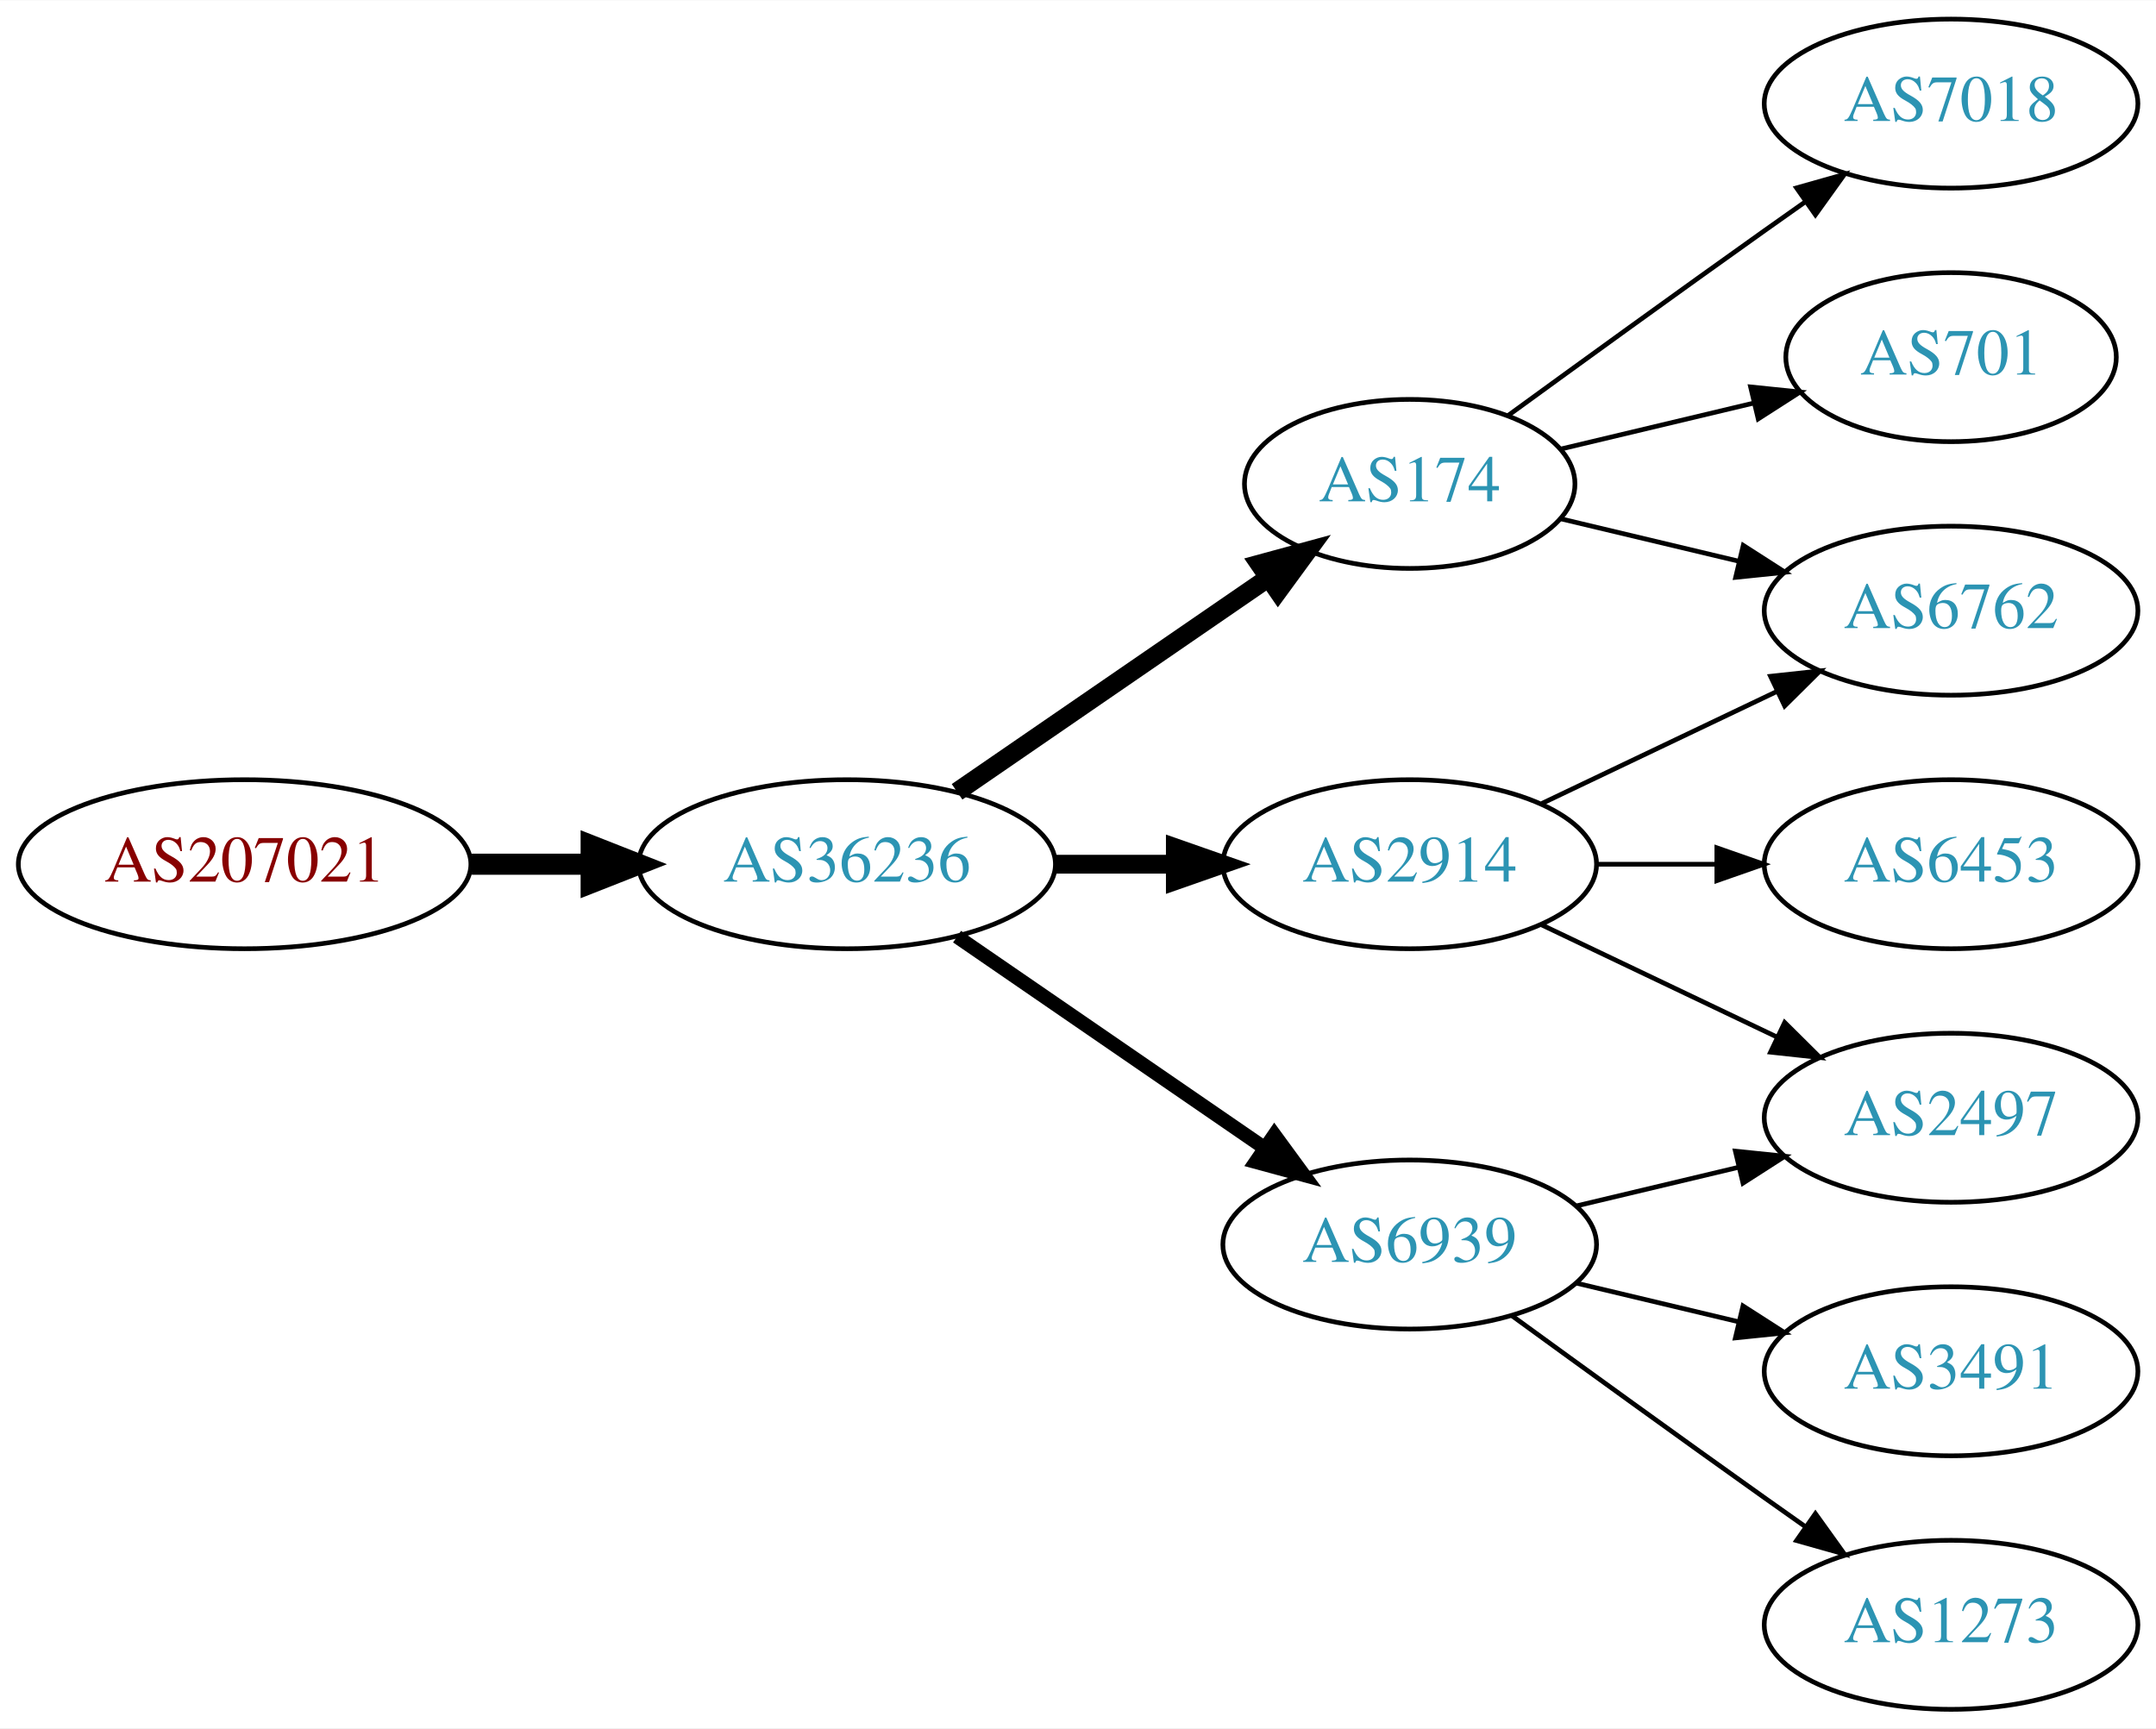
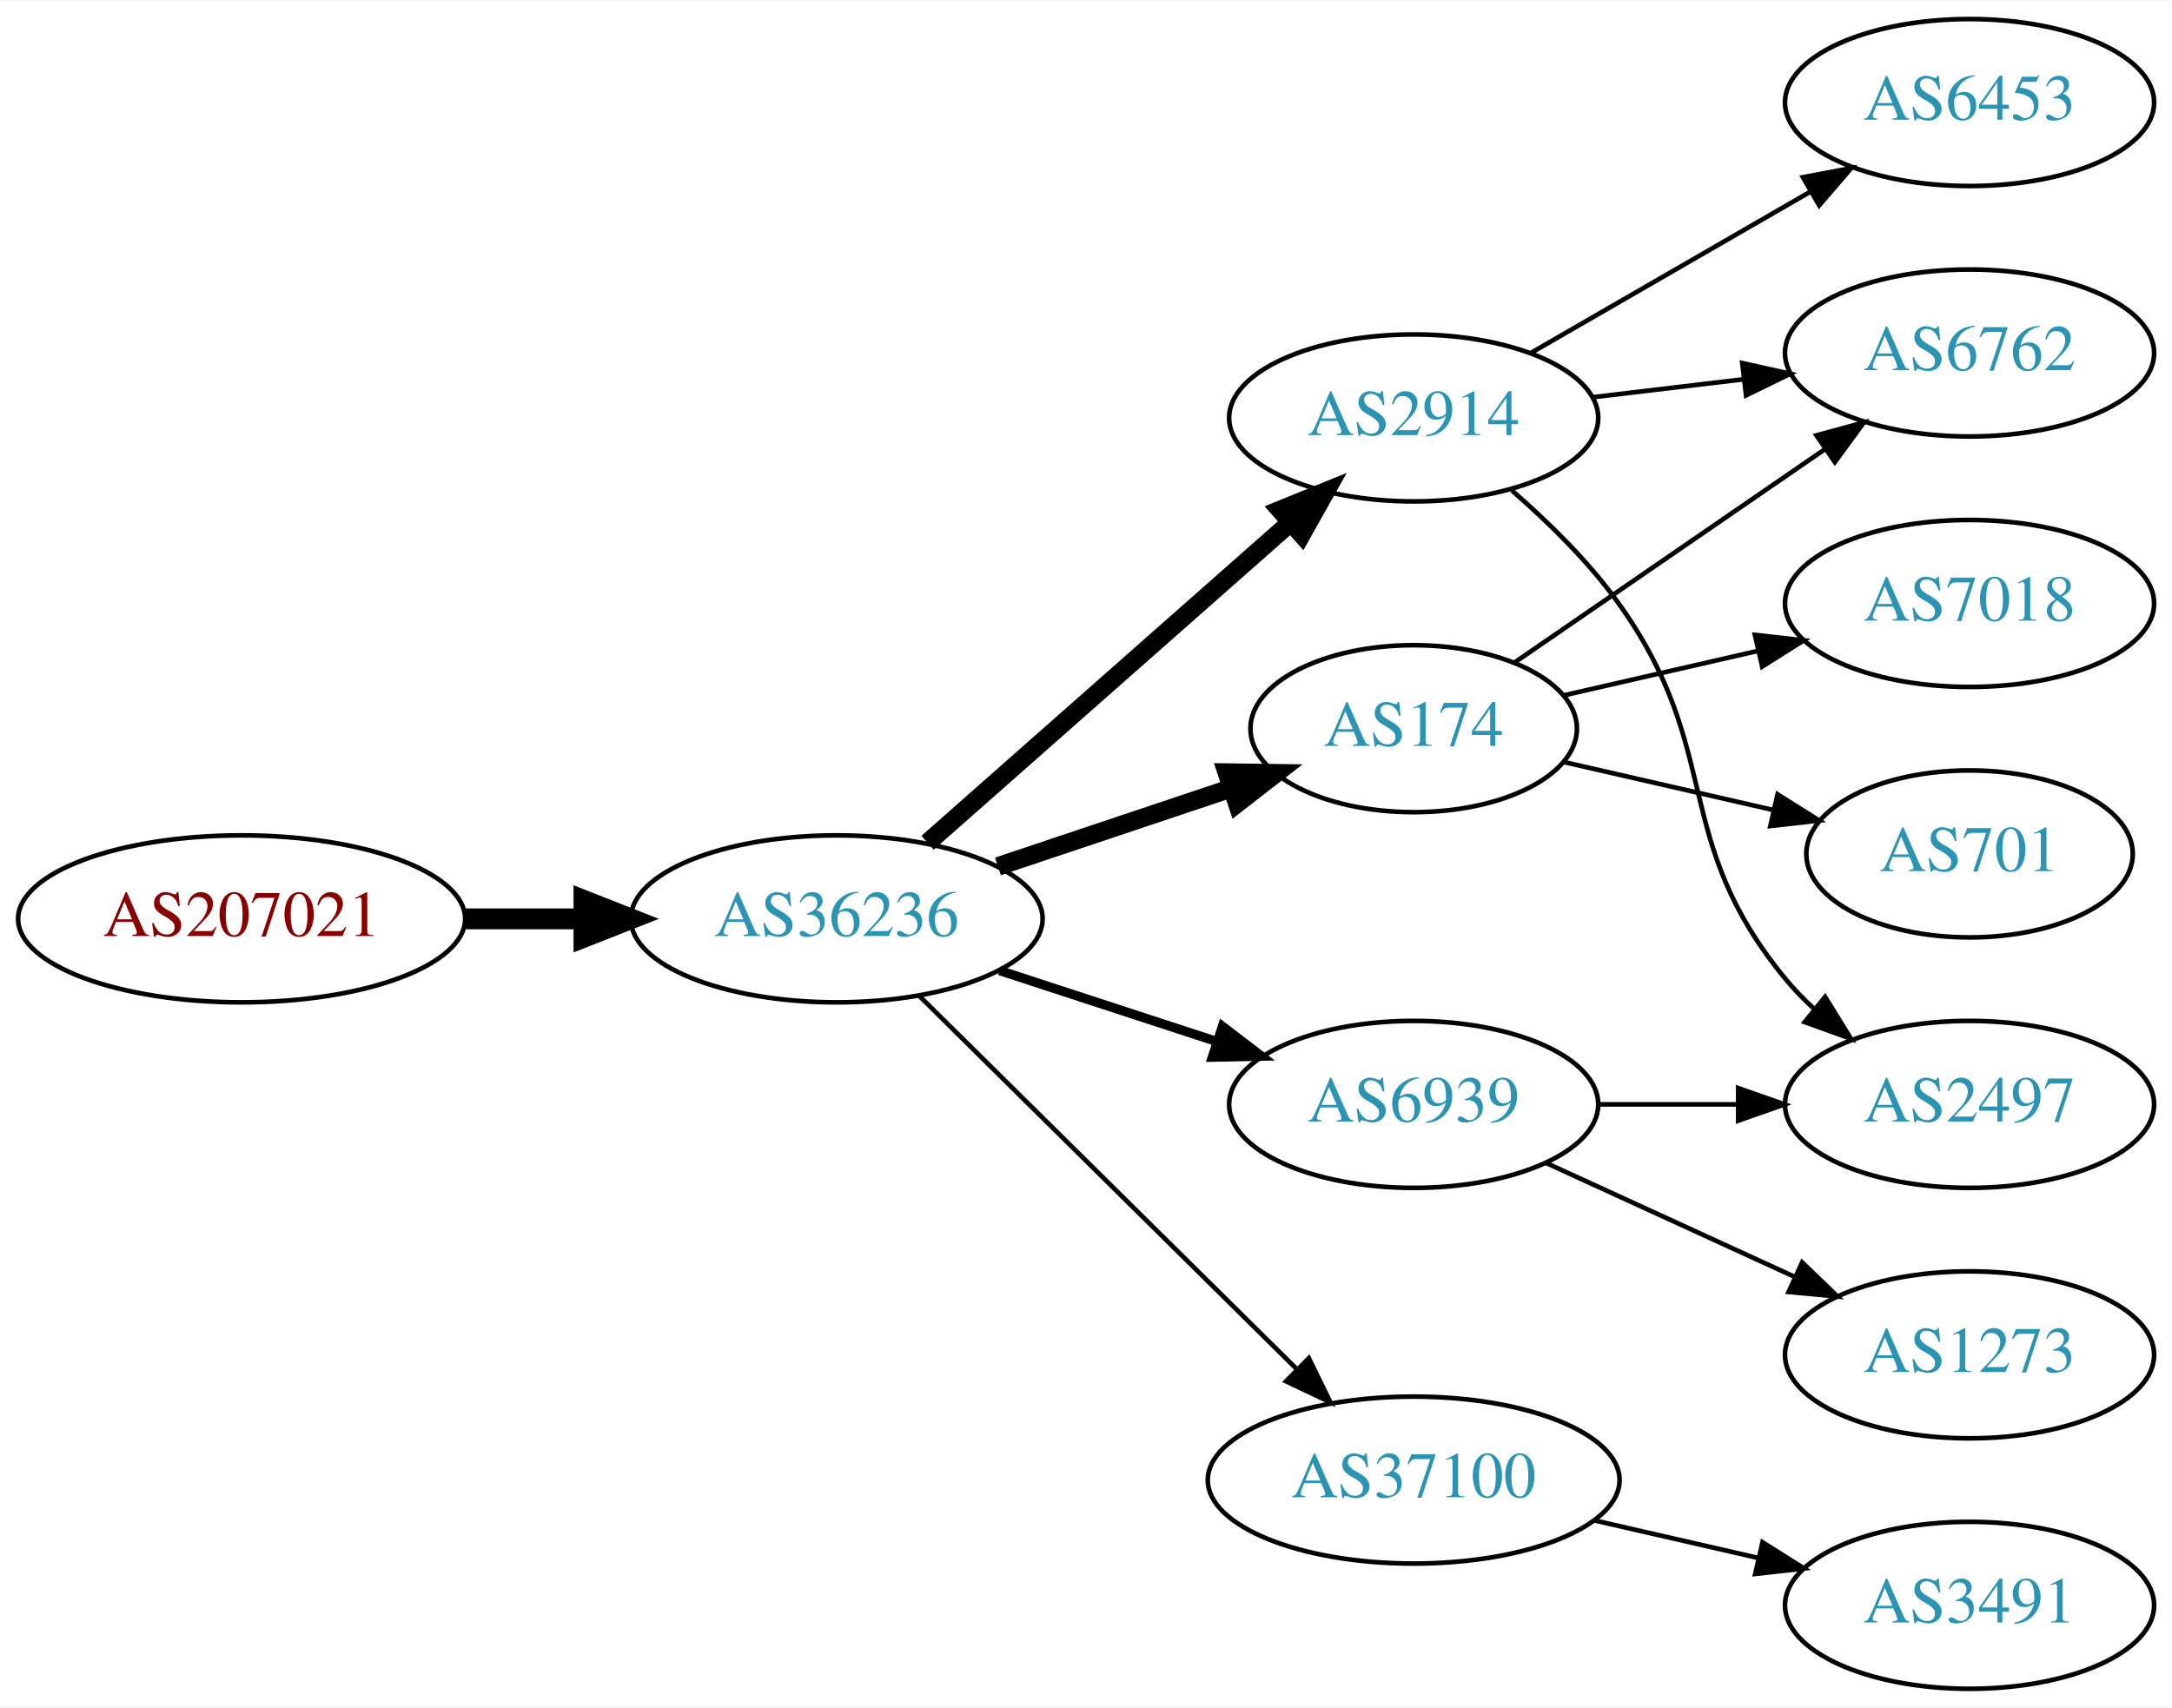
- <svg xmlns="http://www.w3.org/2000/svg" xmlns:xlink="http://www.w3.org/1999/xlink" width="459pt" height="368pt" viewBox="0.00 0.00 459.17 368.00">
+ <svg xmlns="http://www.w3.org/2000/svg" xmlns:xlink="http://www.w3.org/1999/xlink" width="468pt" height="368pt" viewBox="0.00 0.00 468.27 368.00">
  <g id="graph0" class="graph" transform="scale(1 1) rotate(0) translate(4 364)">
-     <polygon fill="white" stroke="none" points="-4,4 -4,-364 455.17,-364 455.17,4 -4,4" />
+     <polygon fill="white" stroke="none" points="-4,4 -4,-364 464.269,-364 464.269,4 -4,4" />
    <g id="node1" class="node">
      <g id="a_node1">
        <a xlink:href="/asn/207021" xlink:title="AS207021 ~ ipcom GmbH [AT]">
-           <ellipse fill="#ffffff" stroke="black" cx="48.096" cy="-180" rx="48.192" ry="18" />
-           <text text-anchor="middle" x="48.096" y="-176.3" font-family="Times,serif" font-size="14.00" fill="#880000">AS207021</text>
+           <ellipse fill="#ffffff" stroke="black" cx="48.096" cy="-166" rx="48.192" ry="18" />
+           <text text-anchor="middle" x="48.096" y="-162.3" font-family="Times,serif" font-size="14.00" fill="#880000">AS207021</text>
        </a>
      </g>
    </g>
    <g id="node2" class="node">
      <g id="a_node2">
        <a xlink:href="/asn/36236" xlink:title="AS36236 ~ NetActuate, Inc [US]">
-           <ellipse fill="#ffffff" stroke="black" cx="176.388" cy="-180" rx="44.393" ry="18" />
-           <text text-anchor="middle" x="176.388" y="-176.3" font-family="Times,serif" font-size="14.00" fill="#2c94b3">AS36236</text>
+           <ellipse fill="#ffffff" stroke="black" cx="176.388" cy="-166" rx="44.393" ry="18" />
+           <text text-anchor="middle" x="176.388" y="-162.3" font-family="Times,serif" font-size="14.00" fill="#2c94b3">AS36236</text>
        </a>
      </g>
    </g>
    <g id="edge1" class="edge">
-       <path fill="none" stroke="black" stroke-width="4.5" d="M96.481,-180C104.742,-180 113.386,-180 121.799,-180" />
-       <polygon fill="black" stroke="black" stroke-width="4.5" points="121.904,-183.938 131.904,-180 121.904,-176.063 121.904,-183.938" />
+       <path fill="none" stroke="black" stroke-width="4.5" d="M96.481,-166C104.742,-166 113.386,-166 121.799,-166" />
+       <polygon fill="black" stroke="black" stroke-width="4.5" points="121.904,-169.938 131.904,-166 121.904,-162.063 121.904,-169.938" />
    </g>
    <g id="node3" class="node">
      <g id="a_node3">
-         <a xlink:href="/asn/174" xlink:title="AS174 ~ Cogent Communications [US]">
-           <ellipse fill="#ffffff" stroke="black" cx="296.23" cy="-261" rx="35.194" ry="18" />
-           <text text-anchor="middle" x="296.23" y="-257.3" font-family="Times,serif" font-size="14.00" fill="#2c94b3">AS174</text>
+         <a xlink:href="/asn/2914" xlink:title="AS2914 ~ NTT America, Inc. [US]">
+           <ellipse fill="#ffffff" stroke="black" cx="300.78" cy="-274" rx="39.794" ry="18" />
+           <text text-anchor="middle" x="300.78" y="-270.3" font-family="Times,serif" font-size="14.00" fill="#2c94b3">AS2914</text>
        </a>
      </g>
    </g>
    <g id="edge2" class="edge">
-       <path fill="none" stroke="black" stroke-width="4" d="M199.83,-195.426C218.645,-208.359 245.642,-226.915 266.118,-240.99" />
-       <polygon fill="black" stroke="black" stroke-width="4" points="264.228,-243.937 274.451,-246.718 268.193,-238.169 264.228,-243.937" />
+       <path fill="none" stroke="black" stroke-width="4" d="M195.976,-182.403C216.794,-200.772 250.67,-230.665 274.029,-251.278" />
+       <polygon fill="black" stroke="black" stroke-width="4" points="272.001,-254.156 281.815,-258.148 276.632,-248.907 272.001,-254.156" />
    </g>
    <g id="node4" class="node">
      <g id="a_node4">
-         <a xlink:href="/asn/2914" xlink:title="AS2914 ~ NTT America, Inc. [US]">
-           <ellipse fill="#ffffff" stroke="black" cx="296.23" cy="-180" rx="39.794" ry="18" />
-           <text text-anchor="middle" x="296.23" y="-176.3" font-family="Times,serif" font-size="14.00" fill="#2c94b3">AS2914</text>
+         <a xlink:href="/asn/37100" xlink:title="AS37100 ~ SEACOM Limited [MU]">
+           <ellipse fill="#ffffff" stroke="black" cx="300.78" cy="-45" rx="44.393" ry="18" />
+           <text text-anchor="middle" x="300.78" y="-41.3" font-family="Times,serif" font-size="14.00" fill="#2c94b3">AS37100</text>
        </a>
      </g>
    </g>
    <g id="edge3" class="edge">
-       <path fill="none" stroke="black" stroke-width="4" d="M220.599,-180C228.911,-180 237.674,-180 246.156,-180" />
-       <polygon fill="black" stroke="black" stroke-width="4" points="246.315,-183.5 256.315,-180 246.315,-176.5 246.315,-183.5" />
+       <path fill="none" stroke="black" d="M194.149,-149.429C215.18,-128.637 251.402,-92.828 275.474,-69.029" />
+       <polygon fill="black" stroke="black" points="278.177,-71.278 282.828,-61.759 273.256,-66.3 278.177,-71.278" />
    </g>
    <g id="node5" class="node">
      <g id="a_node5">
-         <a xlink:href="/asn/6939" xlink:title="AS6939 ~ Hurricane Electric LLC [US]">
-           <ellipse fill="#ffffff" stroke="black" cx="296.23" cy="-99" rx="39.794" ry="18" />
-           <text text-anchor="middle" x="296.23" y="-95.3" font-family="Times,serif" font-size="14.00" fill="#2c94b3">AS6939</text>
+         <a xlink:href="/asn/174" xlink:title="AS174 ~ Cogent Communications [US]">
+           <ellipse fill="#ffffff" stroke="black" cx="300.78" cy="-207" rx="35.194" ry="18" />
+           <text text-anchor="middle" x="300.78" y="-203.3" font-family="Times,serif" font-size="14.00" fill="#2c94b3">AS174</text>
        </a>
      </g>
    </g>
    <g id="edge4" class="edge">
-       <path fill="none" stroke="black" stroke-width="3" d="M199.83,-164.574C218.412,-151.802 244.972,-133.545 265.352,-119.537" />
-       <polygon fill="black" stroke="black" stroke-width="3" points="267.408,-122.371 273.666,-113.822 263.443,-116.602 267.408,-122.371" />
+       <path fill="none" stroke="black" stroke-width="4" d="M211.156,-177.312C226.742,-182.533 245.321,-188.757 261.433,-194.154" />
+       <polygon fill="black" stroke="black" stroke-width="4" points="260.504,-197.534 271.097,-197.392 262.727,-190.897 260.504,-197.534" />
    </g>
    <g id="node6" class="node">
      <g id="a_node6">
-         <a xlink:href="/asn/7018" xlink:title="AS7018 ~ AT&amp;T Services, Inc. [US]">
-           <ellipse fill="#ffffff" stroke="black" cx="411.523" cy="-342" rx="39.794" ry="18" />
-           <text text-anchor="middle" x="411.523" y="-338.3" font-family="Times,serif" font-size="14.00" fill="#2c94b3">AS7018</text>
+         <a xlink:href="/asn/6939" xlink:title="AS6939 ~ Hurricane Electric LLC [US]">
+           <ellipse fill="#ffffff" stroke="black" cx="300.78" cy="-126" rx="39.794" ry="18" />
+           <text text-anchor="middle" x="300.78" y="-122.3" font-family="Times,serif" font-size="14.00" fill="#2c94b3">AS6939</text>
        </a>
      </g>
    </g>
    <g id="edge5" class="edge">
-       <path fill="none" stroke="black" d="M317.126,-275.529C332.128,-286.45 353.235,-301.747 371.877,-315 374.697,-317.005 377.64,-319.085 380.588,-321.159" />
-       <polygon fill="black" stroke="black" points="378.616,-324.05 388.813,-326.926 382.634,-318.319 378.616,-324.05" />
+       <path fill="none" stroke="black" stroke-width="2" d="M211.481,-154.858C225.986,-150.117 243.038,-144.544 258.269,-139.567" />
+       <polygon fill="black" stroke="black" stroke-width="2" points="259.552,-142.83 267.97,-136.396 257.377,-136.176 259.552,-142.83" />
    </g>
    <g id="node7" class="node">
      <g id="a_node7">
-         <a xlink:href="/asn/701" xlink:title="AS701 ~ UUNET [US]">
-           <ellipse fill="#ffffff" stroke="black" cx="411.523" cy="-288" rx="35.194" ry="18" />
-           <text text-anchor="middle" x="411.523" y="-284.3" font-family="Times,serif" font-size="14.00" fill="#2c94b3">AS701</text>
+         <a xlink:href="/asn/6453" xlink:title="AS6453 ~ TATA COMMUNICATIONS (AMERICA) INC [US]">
+           <ellipse fill="#ffffff" stroke="black" cx="420.622" cy="-342" rx="39.794" ry="18" />
+           <text text-anchor="middle" x="420.622" y="-338.3" font-family="Times,serif" font-size="14.00" fill="#2c94b3">AS6453</text>
        </a>
      </g>
    </g>
    <g id="edge6" class="edge">
-       <path fill="none" stroke="black" d="M328.488,-268.449C341.118,-271.459 355.872,-274.976 369.358,-278.19" />
-       <polygon fill="black" stroke="black" points="368.828,-281.661 379.367,-280.575 370.451,-274.852 368.828,-281.661" />
+       <path fill="none" stroke="black" d="M325.911,-287.925C343.35,-297.988 367.124,-311.707 386.362,-322.808" />
+       <polygon fill="black" stroke="black" points="384.707,-325.893 395.118,-327.86 388.206,-319.83 384.707,-325.893" />
    </g>
    <g id="node8" class="node">
      <g id="a_node8">
        <a xlink:href="/asn/6762" xlink:title="AS6762 ~ TELECOM ITALIA SPARKLE S.p.A. [IT]">
-           <ellipse fill="#ffffff" stroke="black" cx="411.523" cy="-234" rx="39.794" ry="18" />
-           <text text-anchor="middle" x="411.523" y="-230.3" font-family="Times,serif" font-size="14.00" fill="#2c94b3">AS6762</text>
+           <ellipse fill="#ffffff" stroke="black" cx="420.622" cy="-288" rx="39.794" ry="18" />
+           <text text-anchor="middle" x="420.622" y="-284.3" font-family="Times,serif" font-size="14.00" fill="#2c94b3">AS6762</text>
        </a>
      </g>
    </g>
    <g id="edge7" class="edge">
-       <path fill="none" stroke="black" d="M328.488,-253.551C340.168,-250.767 353.663,-247.551 366.293,-244.541" />
-       <polygon fill="black" stroke="black" points="367.268,-247.907 376.184,-242.184 365.645,-241.097 367.268,-247.907" />
-     </g>
-     <g id="edge11" class="edge">
-       <path fill="none" stroke="black" d="M324.367,-192.934C339.361,-200.081 358.182,-209.052 374.405,-216.785" />
-       <polygon fill="black" stroke="black" points="373.075,-220.028 383.608,-221.171 376.087,-213.709 373.075,-220.028" />
+       <path fill="none" stroke="black" d="M339.39,-278.468C349.701,-279.693 361.018,-281.038 371.819,-282.321" />
+       <polygon fill="black" stroke="black" points="371.622,-285.822 381.965,-283.526 372.448,-278.871 371.622,-285.822" />
    </g>
    <g id="node9" class="node">
      <g id="a_node9">
        <a xlink:href="/asn/2497" xlink:title="AS2497 ~ Internet Initiative Japan Inc. [JP]">
-           <ellipse fill="#ffffff" stroke="black" cx="411.523" cy="-126" rx="39.794" ry="18" />
-           <text text-anchor="middle" x="411.523" y="-122.3" font-family="Times,serif" font-size="14.00" fill="#2c94b3">AS2497</text>
+           <ellipse fill="#ffffff" stroke="black" cx="420.622" cy="-126" rx="39.794" ry="18" />
+           <text text-anchor="middle" x="420.622" y="-122.3" font-family="Times,serif" font-size="14.00" fill="#2c94b3">AS2497</text>
        </a>
      </g>
    </g>
-     <g id="edge12" class="edge">
-       <path fill="none" stroke="black" d="M324.367,-167.066C339.361,-159.919 358.182,-150.948 374.405,-143.215" />
-       <polygon fill="black" stroke="black" points="376.087,-146.291 383.608,-138.829 373.075,-139.972 376.087,-146.291" />
-     </g>
-     <g id="node12" class="node">
-       <g id="a_node12">
-         <a xlink:href="/asn/6453" xlink:title="AS6453 ~ TATA COMMUNICATIONS (AMERICA) INC [US]">
-           <ellipse fill="#ffffff" stroke="black" cx="411.523" cy="-180" rx="39.794" ry="18" />
-           <text text-anchor="middle" x="411.523" y="-176.3" font-family="Times,serif" font-size="14.00" fill="#2c94b3">AS6453</text>
-         </a>
-       </g>
-     </g>
-     <g id="edge13" class="edge">
-       <path fill="none" stroke="black" d="M335.902,-180C344.105,-180 352.869,-180 361.401,-180" />
-       <polygon fill="black" stroke="black" points="361.641,-183.5 371.641,-180 361.641,-176.5 361.641,-183.5" />
-     </g>
    <g id="edge8" class="edge">
-       <path fill="none" stroke="black" d="M331.837,-107.248C342.709,-109.838 354.863,-112.735 366.305,-115.462" />
-       <polygon fill="black" stroke="black" points="365.589,-118.889 376.128,-117.803 367.212,-112.08 365.589,-118.889" />
+       <path fill="none" stroke="black" d="M321.959,-258.352C329.861,-251.499 338.553,-242.978 344.976,-234 367.898,-201.96 355.911,-183.394 380.976,-153 382.831,-150.75 384.918,-148.604 387.137,-146.576" />
+       <polygon fill="black" stroke="black" points="389.485,-149.177 395.041,-140.156 385.072,-143.744 389.485,-149.177" />
    </g>
    <g id="node10" class="node">
      <g id="a_node10">
        <a xlink:href="/asn/3491" xlink:title="AS3491 ~ PCCW Global, Inc. [US]">
-           <ellipse fill="#ffffff" stroke="black" cx="411.523" cy="-72" rx="39.794" ry="18" />
-           <text text-anchor="middle" x="411.523" y="-68.3" font-family="Times,serif" font-size="14.00" fill="#2c94b3">AS3491</text>
+           <ellipse fill="#ffffff" stroke="black" cx="420.622" cy="-18" rx="39.794" ry="18" />
+           <text text-anchor="middle" x="420.622" y="-14.3" font-family="Times,serif" font-size="14.00" fill="#2c94b3">AS3491</text>
        </a>
      </g>
    </g>
    <g id="edge9" class="edge">
-       <path fill="none" stroke="black" d="M331.837,-90.752C342.709,-88.162 354.863,-85.265 366.305,-82.538" />
-       <polygon fill="black" stroke="black" points="367.212,-85.92 376.128,-80.197 365.589,-79.111 367.212,-85.92" />
+       <path fill="none" stroke="black" d="M339.714,-36.308C350.955,-33.733 363.368,-30.889 374.991,-28.226" />
+       <polygon fill="black" stroke="black" points="375.987,-31.588 384.953,-25.944 374.424,-24.765 375.987,-31.588" />
+     </g>
+     <g id="edge12" class="edge">
+       <path fill="none" stroke="black" d="M322.576,-221.295C341.16,-234.068 368.61,-252.937 389.579,-267.349" />
+       <polygon fill="black" stroke="black" points="387.613,-270.245 397.836,-273.025 391.578,-264.476 387.613,-270.245" />
    </g>
    <g id="node11" class="node">
      <g id="a_node11">
-         <a xlink:href="/asn/1273" xlink:title="AS1273 ~ Vodafone Group PLC [EU]">
-           <ellipse fill="#ffffff" stroke="black" cx="411.523" cy="-18" rx="39.794" ry="18" />
-           <text text-anchor="middle" x="411.523" y="-14.3" font-family="Times,serif" font-size="14.00" fill="#2c94b3">AS1273</text>
+         <a xlink:href="/asn/7018" xlink:title="AS7018 ~ AT&amp;T Services, Inc. [US]">
+           <ellipse fill="#ffffff" stroke="black" cx="420.622" cy="-234" rx="39.794" ry="18" />
+           <text text-anchor="middle" x="420.622" y="-230.3" font-family="Times,serif" font-size="14.00" fill="#2c94b3">AS7018</text>
        </a>
      </g>
    </g>
    <g id="edge10" class="edge">
-       <path fill="none" stroke="black" d="M318.078,-83.778C333.012,-72.909 353.626,-57.975 371.877,-45 374.697,-42.995 377.64,-40.915 380.588,-38.841" />
-       <polygon fill="black" stroke="black" points="382.634,-41.681 388.813,-33.074 378.616,-35.95 382.634,-41.681" />
+       <path fill="none" stroke="black" d="M333.05,-214.165C345.889,-217.106 360.994,-220.567 374.961,-223.767" />
+       <polygon fill="black" stroke="black" points="374.353,-227.219 384.882,-226.04 375.916,-220.395 374.353,-227.219" />
+     </g>
+     <g id="node12" class="node">
+       <g id="a_node12">
+         <a xlink:href="/asn/701" xlink:title="AS701 ~ UUNET [US]">
+           <ellipse fill="#ffffff" stroke="black" cx="420.622" cy="-180" rx="35.194" ry="18" />
+           <text text-anchor="middle" x="420.622" y="-176.3" font-family="Times,serif" font-size="14.00" fill="#2c94b3">AS701</text>
+         </a>
+       </g>
+     </g>
+     <g id="edge11" class="edge">
+       <path fill="none" stroke="black" d="M333.05,-199.835C346.9,-196.662 363.387,-192.885 378.238,-189.482" />
+       <polygon fill="black" stroke="black" points="379.24,-192.843 388.206,-187.198 377.677,-186.02 379.24,-192.843" />
+     </g>
+     <g id="edge13" class="edge">
+       <path fill="none" stroke="black" d="M340.692,-126C350.246,-126 360.595,-126 370.558,-126" />
+       <polygon fill="black" stroke="black" points="370.751,-129.5 380.75,-126 370.75,-122.5 370.751,-129.5" />
+     </g>
+     <g id="node13" class="node">
+       <g id="a_node13">
+         <a xlink:href="/asn/1273" xlink:title="AS1273 ~ Vodafone Group PLC [EU]">
+           <ellipse fill="#ffffff" stroke="black" cx="420.622" cy="-72" rx="39.794" ry="18" />
+           <text text-anchor="middle" x="420.622" y="-68.3" font-family="Times,serif" font-size="14.00" fill="#2c94b3">AS1273</text>
+         </a>
+       </g>
+     </g>
+     <g id="edge14" class="edge">
+       <path fill="none" stroke="black" d="M329.409,-113.339C345.366,-106.027 365.636,-96.739 382.919,-88.819" />
+       <polygon fill="black" stroke="black" points="384.534,-91.929 392.167,-84.581 381.617,-85.565 384.534,-91.929" />
    </g>
  </g>
</svg>
